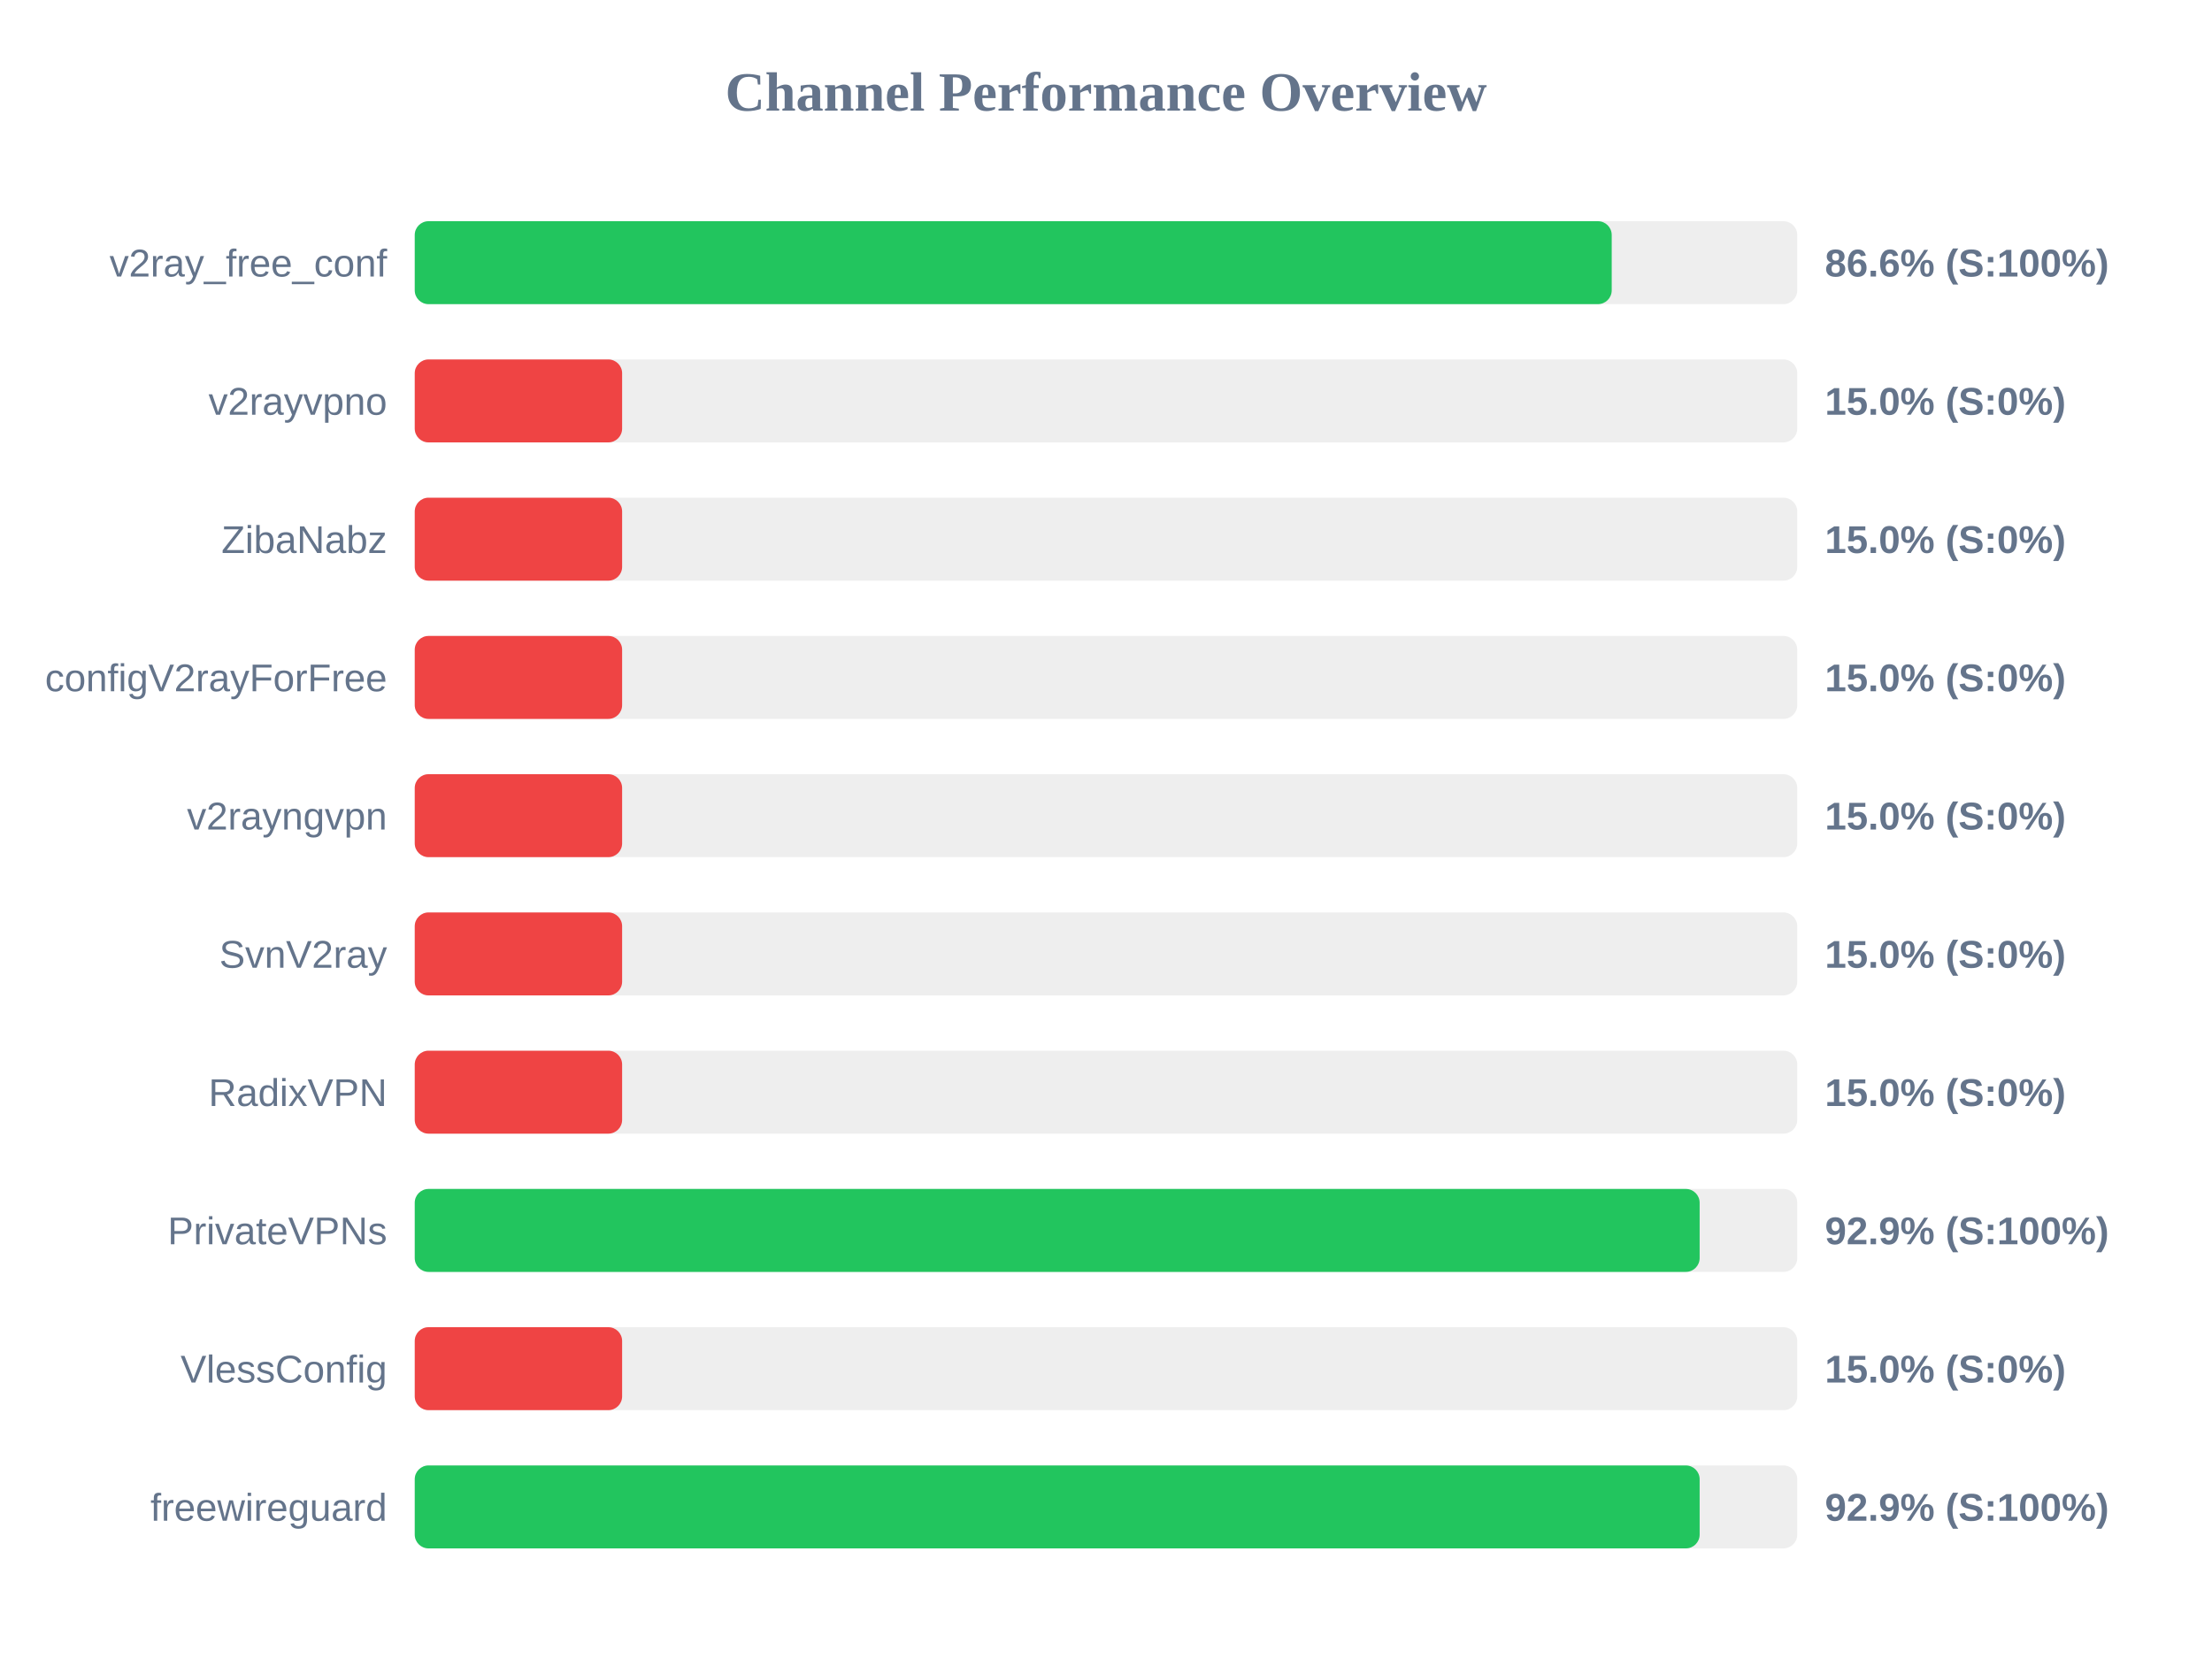
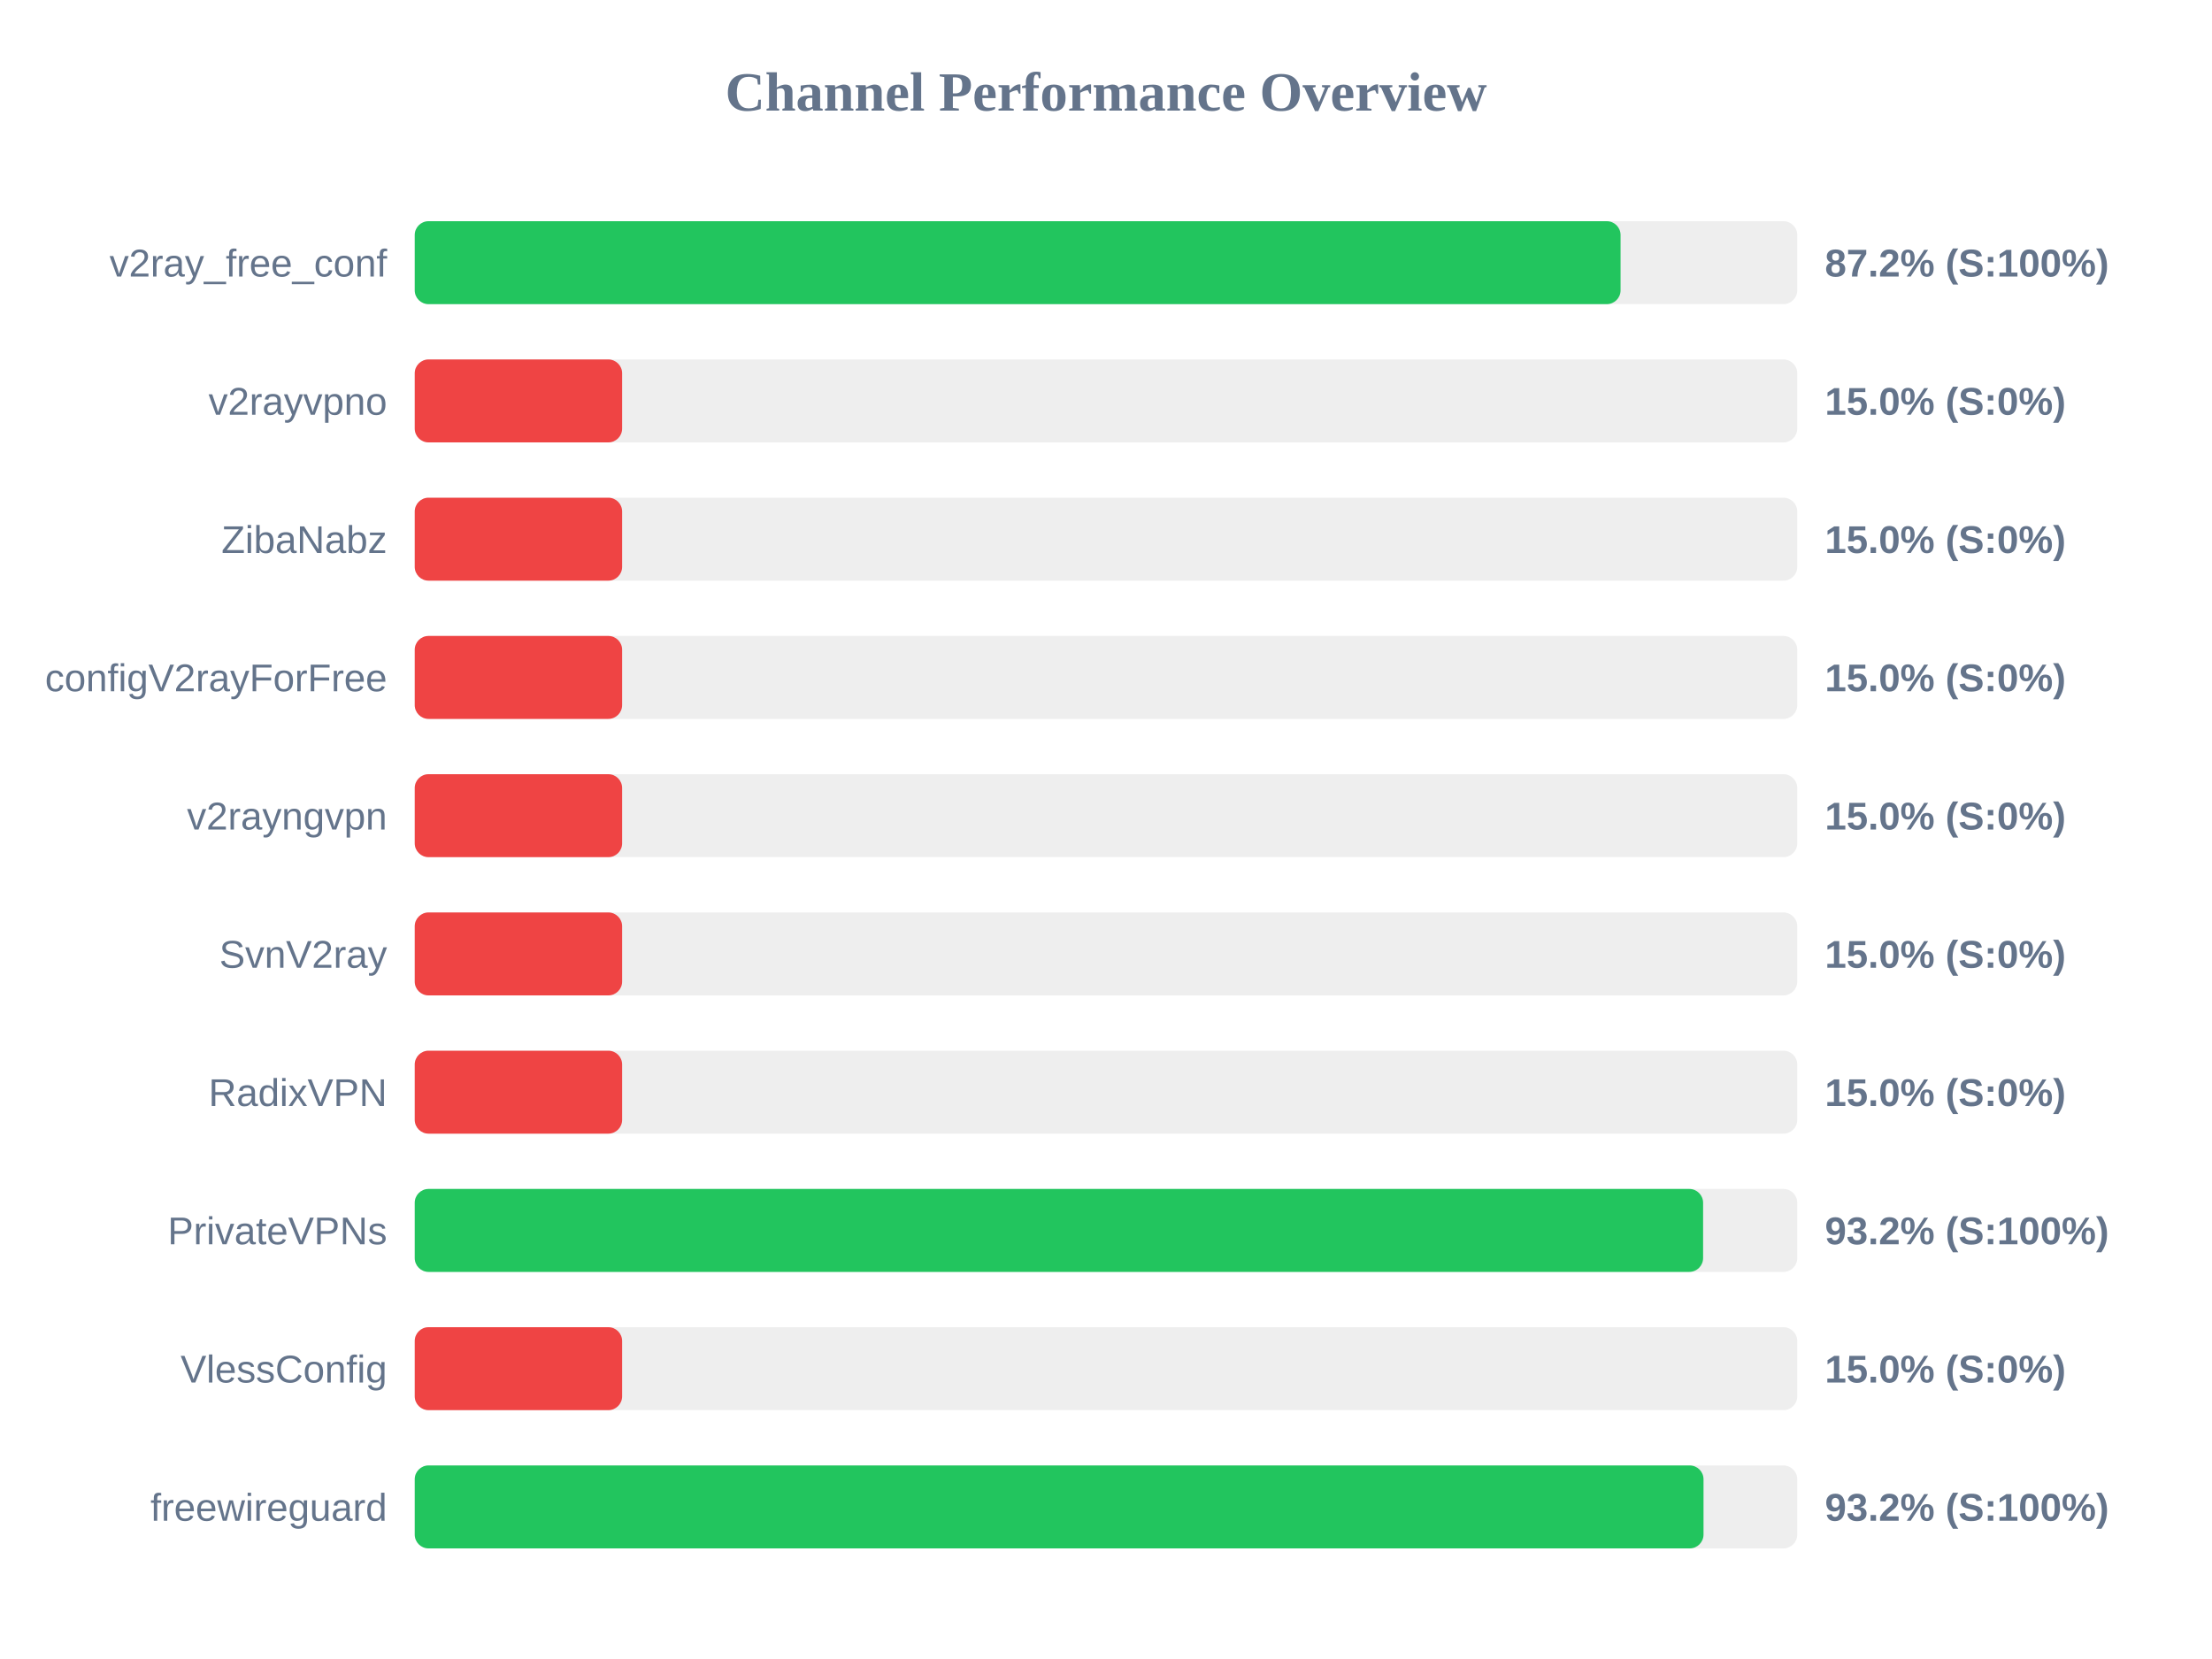
<svg xmlns="http://www.w3.org/2000/svg" width="800" height="600" version="1.1">
  <style>
        .row { font: 14px Arial; fill: #64748b; }
        .score { font: bold 14px Arial; fill: #64748b; }
    </style>
  <text x="400" y="40" text-anchor="middle" font-size="20px" font-weight="bold" fill="#64748b">Channel Performance Overview</text>
  <rect x="150" y="80" width="500" height="30" fill="#eee" rx="5" />
-   <rect x="150" y="80" width="432.9" height="30" fill="#22c55e" rx="5" />
+   <rect x="150" y="80" width="436.1" height="30" fill="#22c55e" rx="5" />
  <text x="140" y="100" text-anchor="end" class="row">v2ray_free_conf</text>
-   <text x="660" y="100" text-anchor="start" class="score">86.6% (S:100%)</text>
+   <text x="660" y="100" text-anchor="start" class="score">87.2% (S:100%)</text>
  <rect x="150" y="130" width="500" height="30" fill="#eee" rx="5" />
  <rect x="150" y="130" width="75.0" height="30" fill="#ef4444" rx="5" />
  <text x="140" y="150" text-anchor="end" class="row">v2rayvpno</text>
  <text x="660" y="150" text-anchor="start" class="score">15.0% (S:0%)</text>
  <rect x="150" y="180" width="500" height="30" fill="#eee" rx="5" />
  <rect x="150" y="180" width="75.0" height="30" fill="#ef4444" rx="5" />
  <text x="140" y="200" text-anchor="end" class="row">ZibaNabz</text>
  <text x="660" y="200" text-anchor="start" class="score">15.0% (S:0%)</text>
  <rect x="150" y="230" width="500" height="30" fill="#eee" rx="5" />
  <rect x="150" y="230" width="75.0" height="30" fill="#ef4444" rx="5" />
  <text x="140" y="250" text-anchor="end" class="row">configV2rayForFree</text>
  <text x="660" y="250" text-anchor="start" class="score">15.0% (S:0%)</text>
  <rect x="150" y="280" width="500" height="30" fill="#eee" rx="5" />
  <rect x="150" y="280" width="75.0" height="30" fill="#ef4444" rx="5" />
  <text x="140" y="300" text-anchor="end" class="row">v2rayngvpn</text>
  <text x="660" y="300" text-anchor="start" class="score">15.0% (S:0%)</text>
  <rect x="150" y="330" width="500" height="30" fill="#eee" rx="5" />
  <rect x="150" y="330" width="75.0" height="30" fill="#ef4444" rx="5" />
  <text x="140" y="350" text-anchor="end" class="row">SvnV2ray</text>
  <text x="660" y="350" text-anchor="start" class="score">15.0% (S:0%)</text>
  <rect x="150" y="380" width="500" height="30" fill="#eee" rx="5" />
  <rect x="150" y="380" width="75.0" height="30" fill="#ef4444" rx="5" />
  <text x="140" y="400" text-anchor="end" class="row">RadixVPN</text>
  <text x="660" y="400" text-anchor="start" class="score">15.0% (S:0%)</text>
  <rect x="150" y="430" width="500" height="30" fill="#eee" rx="5" />
-   <rect x="150" y="430" width="464.7" height="30" fill="#22c55e" rx="5" />
+   <rect x="150" y="430" width="465.95" height="30" fill="#22c55e" rx="5" />
  <text x="140" y="450" text-anchor="end" class="row">PrivateVPNs</text>
-   <text x="660" y="450" text-anchor="start" class="score">92.9% (S:100%)</text>
+   <text x="660" y="450" text-anchor="start" class="score">93.2% (S:100%)</text>
  <rect x="150" y="480" width="500" height="30" fill="#eee" rx="5" />
  <rect x="150" y="480" width="75.0" height="30" fill="#ef4444" rx="5" />
  <text x="140" y="500" text-anchor="end" class="row">VlessConfig</text>
  <text x="660" y="500" text-anchor="start" class="score">15.0% (S:0%)</text>
  <rect x="150" y="530" width="500" height="30" fill="#eee" rx="5" />
-   <rect x="150" y="530" width="464.7" height="30" fill="#22c55e" rx="5" />
+   <rect x="150" y="530" width="466.1" height="30" fill="#22c55e" rx="5" />
  <text x="140" y="550" text-anchor="end" class="row">freewireguard</text>
-   <text x="660" y="550" text-anchor="start" class="score">92.9% (S:100%)</text>
+   <text x="660" y="550" text-anchor="start" class="score">93.2% (S:100%)</text>
</svg>
